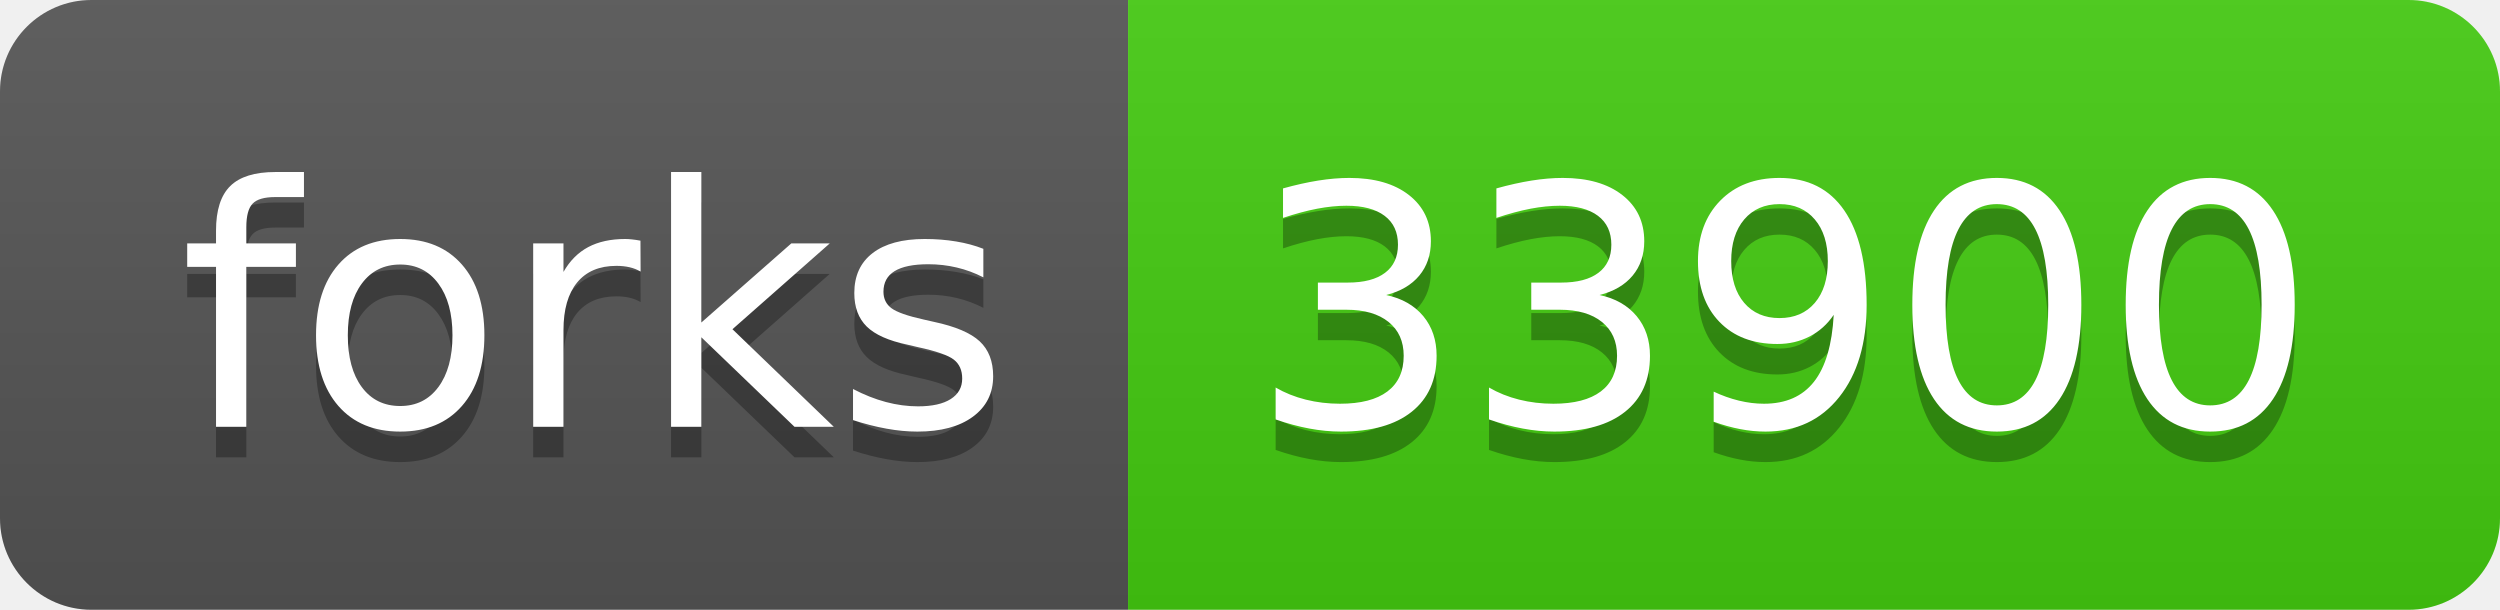
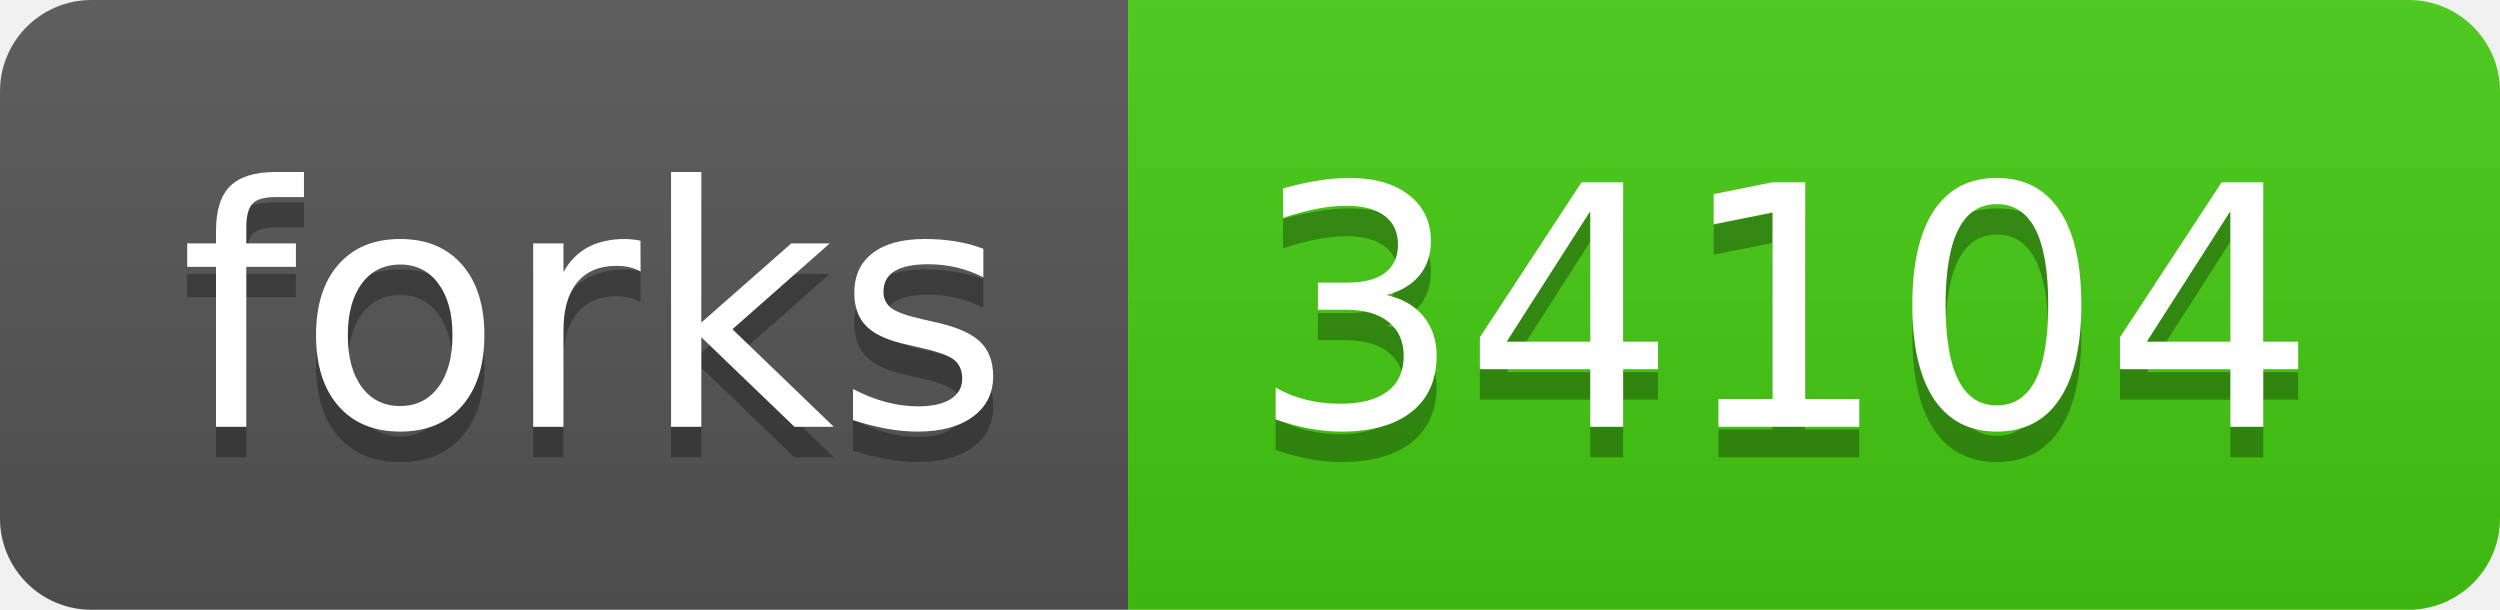
<svg xmlns="http://www.w3.org/2000/svg" width="82" height="20">
  <linearGradient id="b" x2="0" y2="100%">
    <stop offset="0" stop-color="#bbb" stop-opacity=".1" />
    <stop offset="1" stop-opacity=".1" />
  </linearGradient>
  <clipPath id="a">
    <rect width="82" height="20" rx="3" fill="#fff" />
  </clipPath>
  <g clip-path="url(#a)">
    <path fill="#555" d="M0 0h37v20H0z" />
    <path fill="#4c1" d="M37 0h45v20H37z" />
    <path fill="url(#b)" d="M0 0h82v20H0z" />
  </g>
  <g fill="#fff" text-anchor="middle" font-family="DejaVu Sans,Verdana,Geneva,sans-serif" font-size="110">
    <text x="195" y="150" fill="#010101" fill-opacity=".3" transform="scale(.1)" textLength="270">forks</text>
    <text x="195" y="140" transform="scale(.1)" textLength="270">forks</text>
-     <text x="585" y="150" fill="#010101" fill-opacity=".3" transform="scale(.1)" textLength="350">33900</text>
-     <text x="585" y="140" transform="scale(.1)" textLength="350">33900</text>
+     <text x="585" y="150" fill="#010101" fill-opacity=".3" transform="scale(.1)" textLength="350">34104</text>
+     <text x="585" y="140" transform="scale(.1)" textLength="350">34104</text>
  </g>
</svg>
